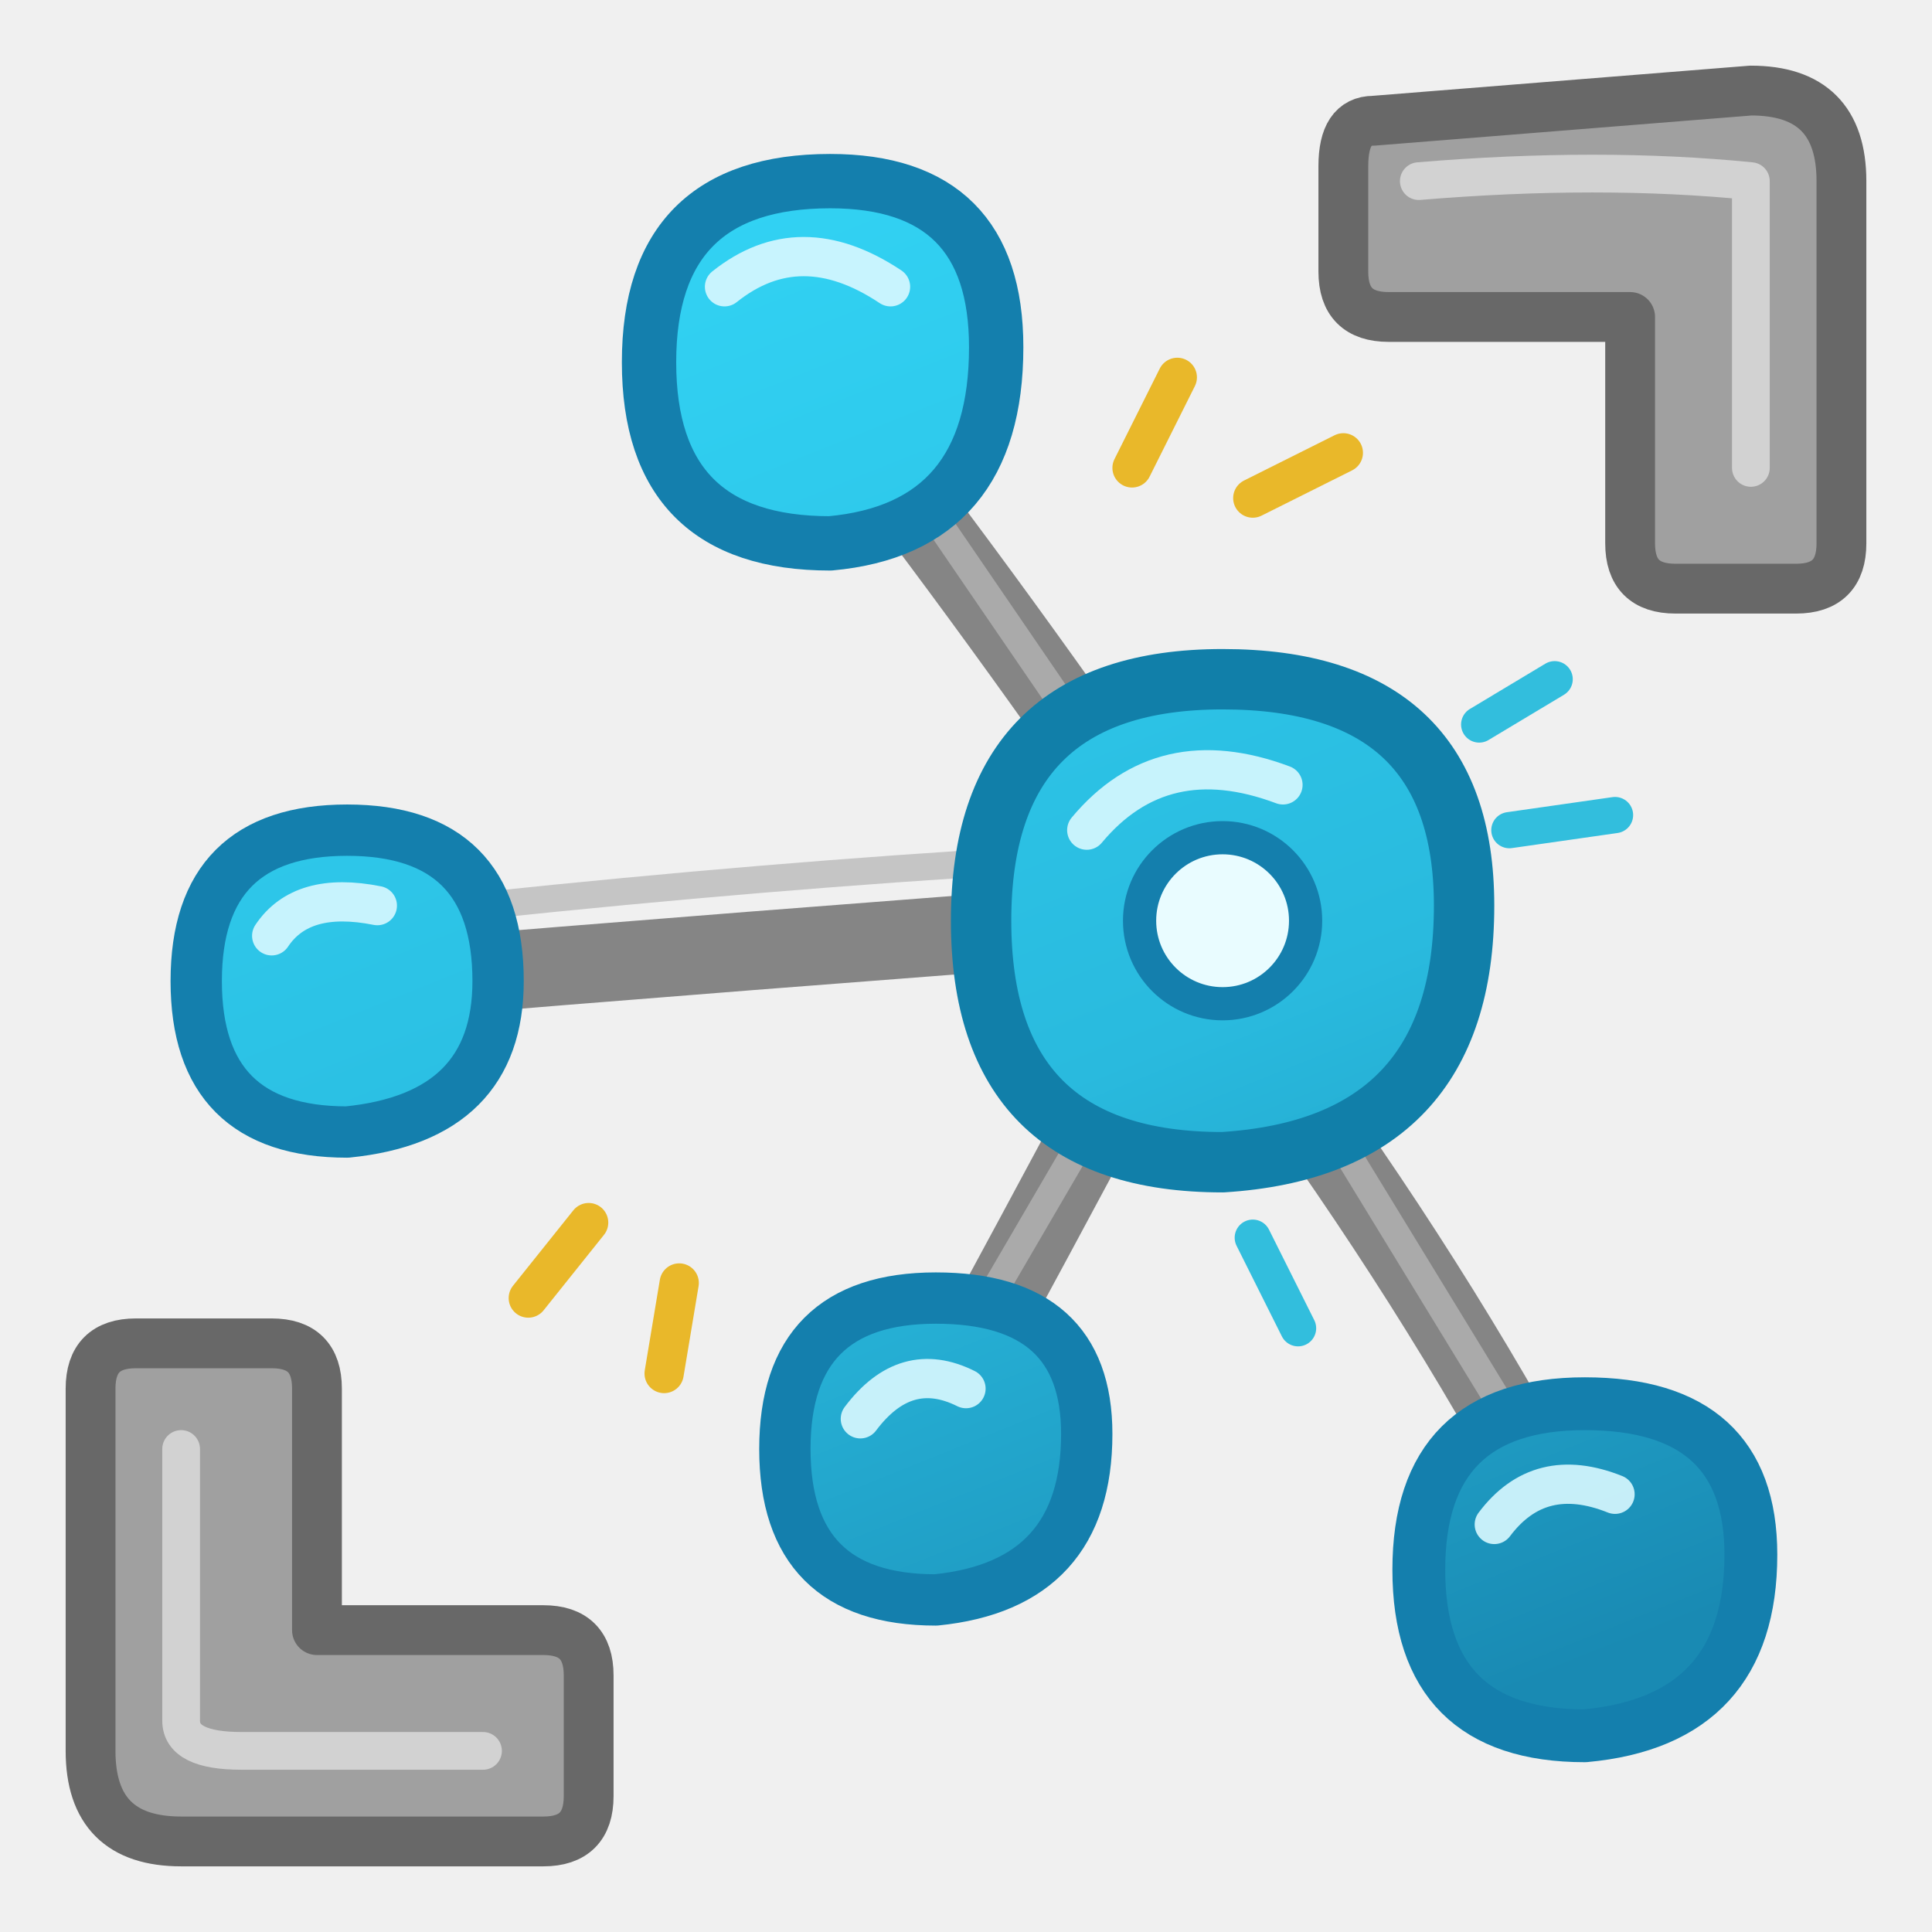
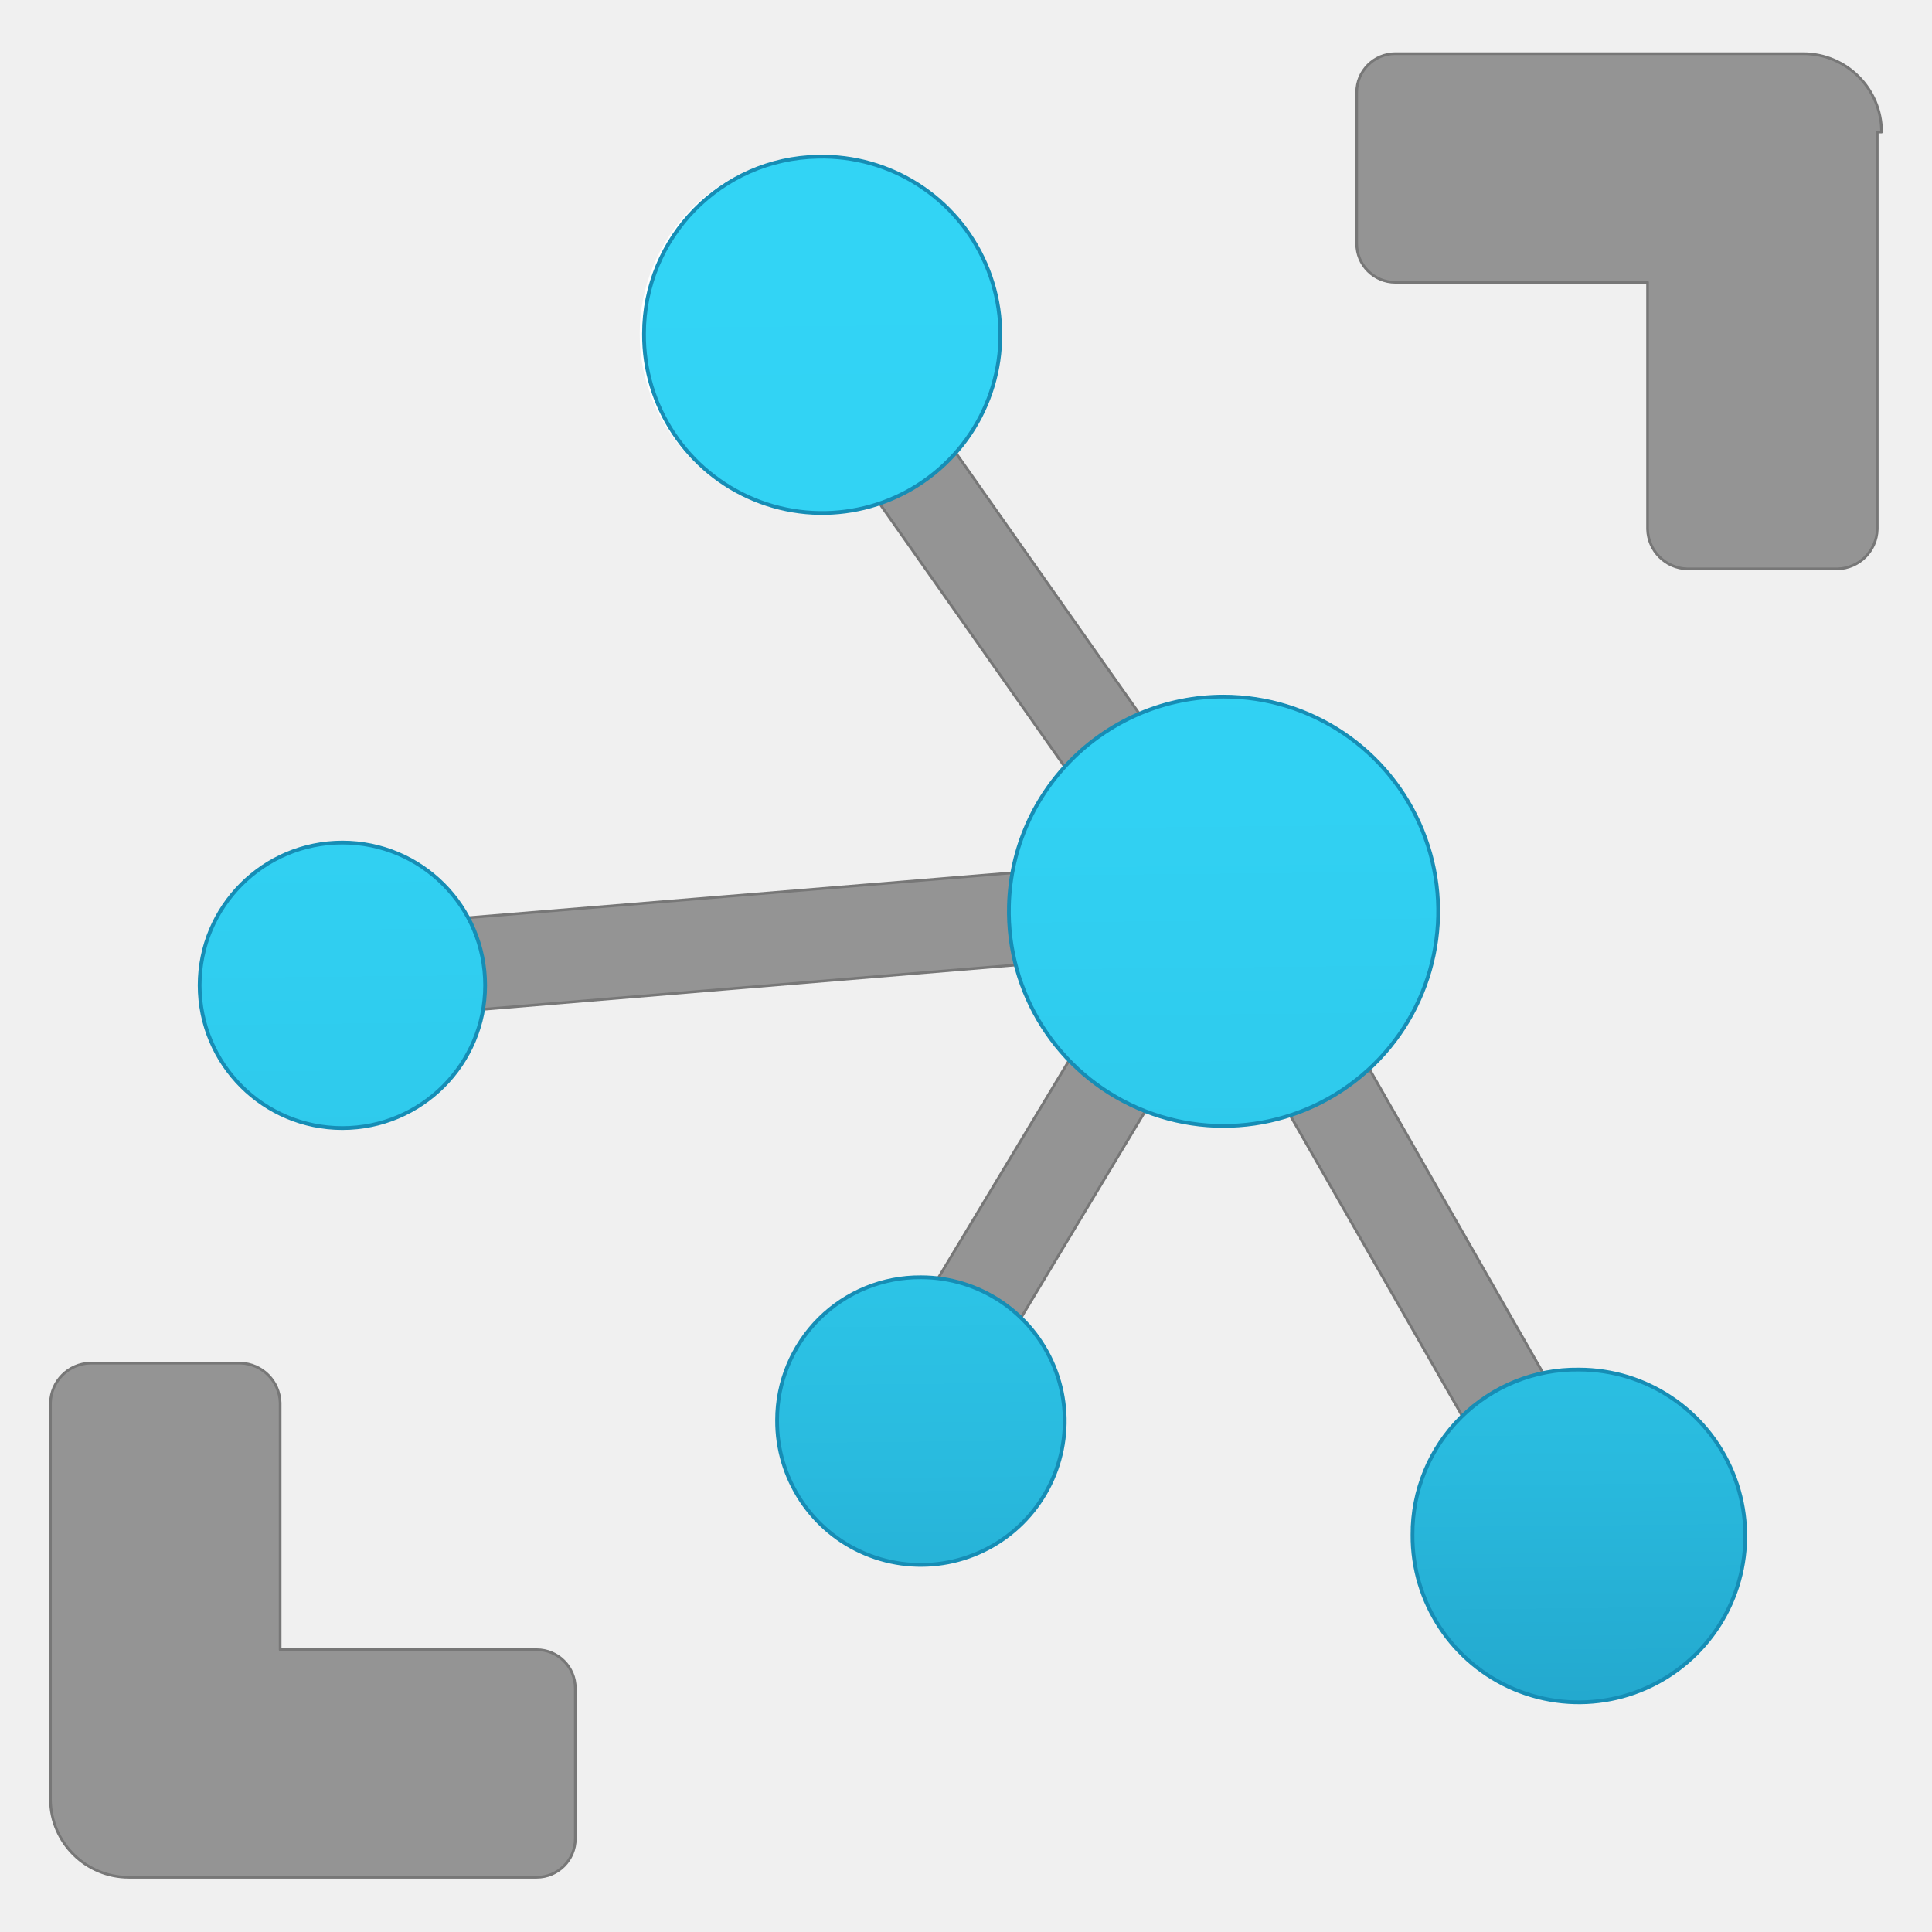
- <svg xmlns="http://www.w3.org/2000/svg" width="128" height="128" viewBox="0 0 128 128" fill="none" stroke-linecap="round" stroke-linejoin="round">
+ <svg xmlns="http://www.w3.org/2000/svg" width="128" height="128" viewBox="0 0 128 128" fill="none">
  <defs>
-     <linearGradient id="iotCyan" x1="45" y1="10" x2="88" y2="117" gradientUnits="userSpaceOnUse">
-       <stop stop-color="#32D4F5" />
-       <stop offset=".58" stop-color="#29BADE" />
-       <stop offset="1" stop-color="#198AB3" />
+     <linearGradient id="faaeb69b-3035-4577-9cb1-ddd3fba791e3" x1="9.13" y1="18.81" x2="8.85" y2="-8.1" gradientUnits="userSpaceOnUse">
+       <stop offset="0" stop-color="#198ab3" />
+       <stop offset="0" stop-color="#198ab3" />
+       <stop offset="0.09" stop-color="#22a5cb" />
+       <stop offset="0.19" stop-color="#29bade" />
+       <stop offset="0.29" stop-color="#2ec9eb" />
+       <stop offset="0.42" stop-color="#31d1f3" />
+       <stop offset="0.62" stop-color="#32d4f5" />
    </linearGradient>
  </defs>
-   <path d="M91 8            Q89 8 89 11            L89 18            Q89 21 92 21            L108 21            L108 36            Q108 39 111 39            L119 39            Q122 39 122 36            L122 12            Q122 6 116 6            Z" fill="#A0A0A0" stroke="#686868" stroke-width="3.3" />
-   <path d="M9 89            Q6 89 6 92            L6 116            Q6 122 12 122            L36 122            Q39 122 39 119            L39 111            Q39 108 36 108            L21 108            L21 92            Q21 89 18 89 Z" fill="#A0A0A0" stroke="#686868" stroke-width="3.3" />
-   <g stroke="#D2D2D2" stroke-width="2.5">
-     <path d="M94 12 Q106 11 116 12 L116 31" />
-     <path d="M12 96 L12 114 Q12 116 16 116 L32 116" />
-   </g>
-   <g stroke="#858585" stroke-width="5.2">
-     <path d="M54 25 Q65 39 76 55" />
-     <path d="M25 65 Q49 63 76 61" />
-     <path d="M76 68 Q68 83 62 94" />
-     <path d="M84 70 Q95 85 103 100" />
-   </g>
-   <g stroke="#B7B7B7" stroke-width="1.8" opacity=".75">
-     <path d="M59 30 L72 49" />
-     <path d="M32 60 Q51 58 68 57" />
-     <path d="M72 75 L65 87" />
-     <path d="M89 76 L100 94" />
-   </g>
-   <path d="M66 23            Q66 35 55 36            Q43 36 43 24            Q43 12 55 12            Q66 12 66 23 Z" fill="url(#iotCyan)" stroke="#147FAD" stroke-width="3.6" />
-   <path d="M33 65            Q33 74 23 75            Q13 75 13 65            Q13 55 23 55            Q33 55 33 65 Z" fill="url(#iotCyan)" stroke="#147FAD" stroke-width="3.4" />
-   <path d="M97 60            Q97 76 81 77            Q65 77 65 61            Q65 45 81 45            Q97 45 97 60 Z" fill="url(#iotCyan)" stroke="#117FA9" stroke-width="4" />
-   <path d="M72 95            Q72 105 62 106            Q52 106 52 96            Q52 86 62 86            Q72 86 72 95 Z" fill="url(#iotCyan)" stroke="#147FAD" stroke-width="3.4" />
-   <path d="M116 103            Q116 114 105 115            Q94 115 94 104            Q94 93 105 93            Q116 93 116 103 Z" fill="url(#iotCyan)" stroke="#147FAD" stroke-width="3.5" />
-   <g stroke="#D8F8FF" stroke-width="2.6" opacity=".9">
-     <path d="M48 19 Q53 15 59 19" />
-     <path d="M18 62 Q20 59 25 60" />
-     <path d="M72 55 Q77 49 85 52" />
-     <path d="M57 94 Q60 90 64 92" />
-     <path d="M99 101 Q102 97 107 99" />
-   </g>
-   <circle cx="81" cy="61" r="5.5" fill="#E9FCFF" stroke="#147FAD" stroke-width="2.2" />
-   <g stroke="#E9B82A" stroke-width="2.6">
-     <path d="M75 31 L78 25" />
-     <path d="M83 33 L89 30" />
-     <path d="M39 81 L35 86" />
-     <path d="M45 85 L44 91" />
-   </g>
-   <g stroke="#32BEDD" stroke-width="2.4">
-     <path d="M98 48 L103 45" />
-     <path d="M100 55 L107 54" />
-     <path d="M83 82 L86 88" />
+   <g transform="scale(7.111111)">
+     <circle id="fa3a22e9-e4e8-46a1-bc09-f9532747c739" cx="11.4" cy="8.44" r="1.97" fill="#fff" />
+     <circle id="eb214416-6791-4934-ac0c-35afaa829f6e" cx="14.7" cy="14.3" r="1.55" fill="#fff" />
+     <circle id="a4424413-b91f-48da-aedd-39e3a978b430" cx="8.57" cy="13.24" r="1.33" fill="#fff" />
+     <circle id="f7ecfc1a-3268-471b-9464-57023bfc9cc4" cx="7.61" cy="3.11" r="1.65" fill="#fff" />
+     <circle id="b4388938-ad80-41b4-b729-5c21e3eab320" cx="3.19" cy="9.19" r="1.33" fill="#fff" />
+     <polygon points="15.06 13.99 11.73 8.16 11.4 8.35 11.67 8.15 7.9 2.79 7.21 3.29 10.55 8.04 3.15 8.65 3.22 9.51 10.55 8.9 8.12 12.94 8.85 13.38 11.35 9.22 14.32 14.41 15.06 13.99" fill="#949494" stroke="#777777" stroke-width=".025" stroke-linejoin="round" stroke-linecap="round" />
+     <g>
+       <path d="M17.53,1.23h0A.73.73,0,0,0,16.8.5H13a.36.36,0,0,0-.36.36V2.27a.36.36,0,0,0,.36.36h2.35v2.3a.38.38,0,0,0,.37.37h1.4a.38.38,0,0,0,.37-.37V1.23Z" fill="#949494" stroke="#777777" stroke-width=".025" stroke-linejoin="round" stroke-linecap="round" />
+       <path d="M5,15.37H2.61v-2.3a.38.38,0,0,0-.37-.37H.84a.38.38,0,0,0-.37.37v3.7h0a.73.73,0,0,0,.73.72H5a.36.36,0,0,0,.36-.36V15.73A.36.36,0,0,0,5,15.37Z" fill="#949494" stroke="#777777" stroke-width=".025" stroke-linejoin="round" stroke-linecap="round" />
+     </g>
+     <path d="M11.4,6.49a2,2,0,1,1-2,1.95A2,2,0,0,1,11.4,6.49ZM6,3.11A1.66,1.66,0,1,0,7.62,1.46,1.65,1.65,0,0,0,6,3.11ZM1.86,9.18A1.33,1.33,0,1,0,3.19,7.85,1.33,1.33,0,0,0,1.86,9.18Zm5.38,4.05A1.34,1.34,0,1,0,8.58,11.9,1.33,1.33,0,0,0,7.24,13.23Zm5.92,1.07a1.55,1.55,0,1,0,1.55-1.54A1.53,1.53,0,0,0,13.16,14.3Z" fill="url(#faaeb69b-3035-4577-9cb1-ddd3fba791e3)" stroke="#168db5" stroke-width=".035" stroke-linejoin="round" stroke-linecap="round" />
  </g>
</svg>
